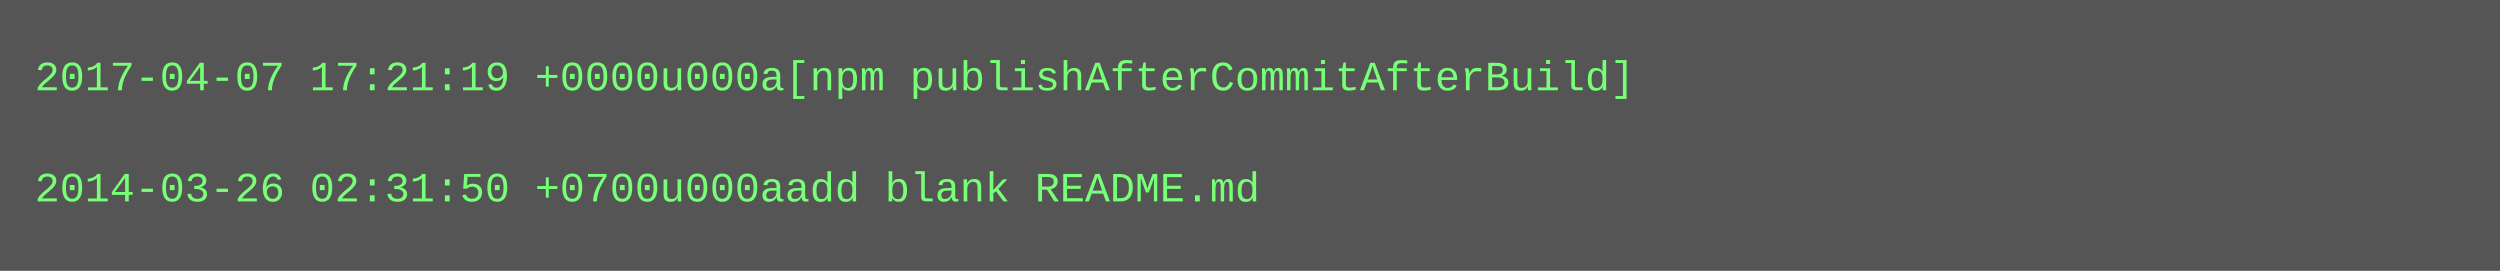
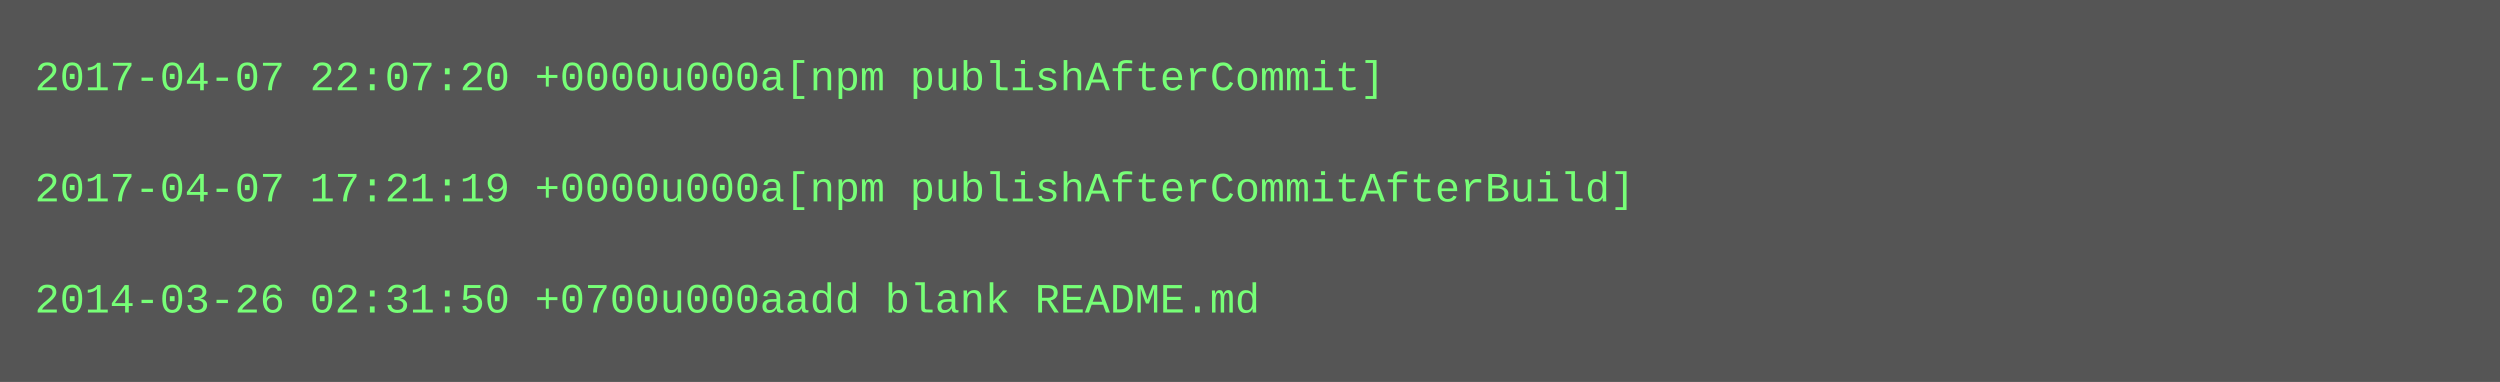
- <svg xmlns="http://www.w3.org/2000/svg" height="78" width="720">
-   <rect height="78" fill="#555" width="720" />
+ <svg xmlns="http://www.w3.org/2000/svg" height="110" width="720">
+   <rect height="110" fill="#555" width="720" />
  <text fill="#7f7" font-family="Courier New" font-size="12" xml:space="preserve">
-     <tspan x="10" y="26">2017-04-07 17:21:19 +0000u000a[npm publishAfterCommitAfterBuild]</tspan>
+     <tspan x="10" y="26">2017-04-07 22:07:20 +0000u000a[npm publishAfterCommit]</tspan>
    <tspan x="10" y="42" />
-     <tspan x="10" y="58">2014-03-26 02:31:50 +0700u000aadd blank README.md</tspan>
+     <tspan x="10" y="58">2017-04-07 17:21:19 +0000u000a[npm publishAfterCommitAfterBuild]</tspan>
+     <tspan x="10" y="74" />
+     <tspan x="10" y="90">2014-03-26 02:31:50 +0700u000aadd blank README.md</tspan>
  </text>
</svg>
